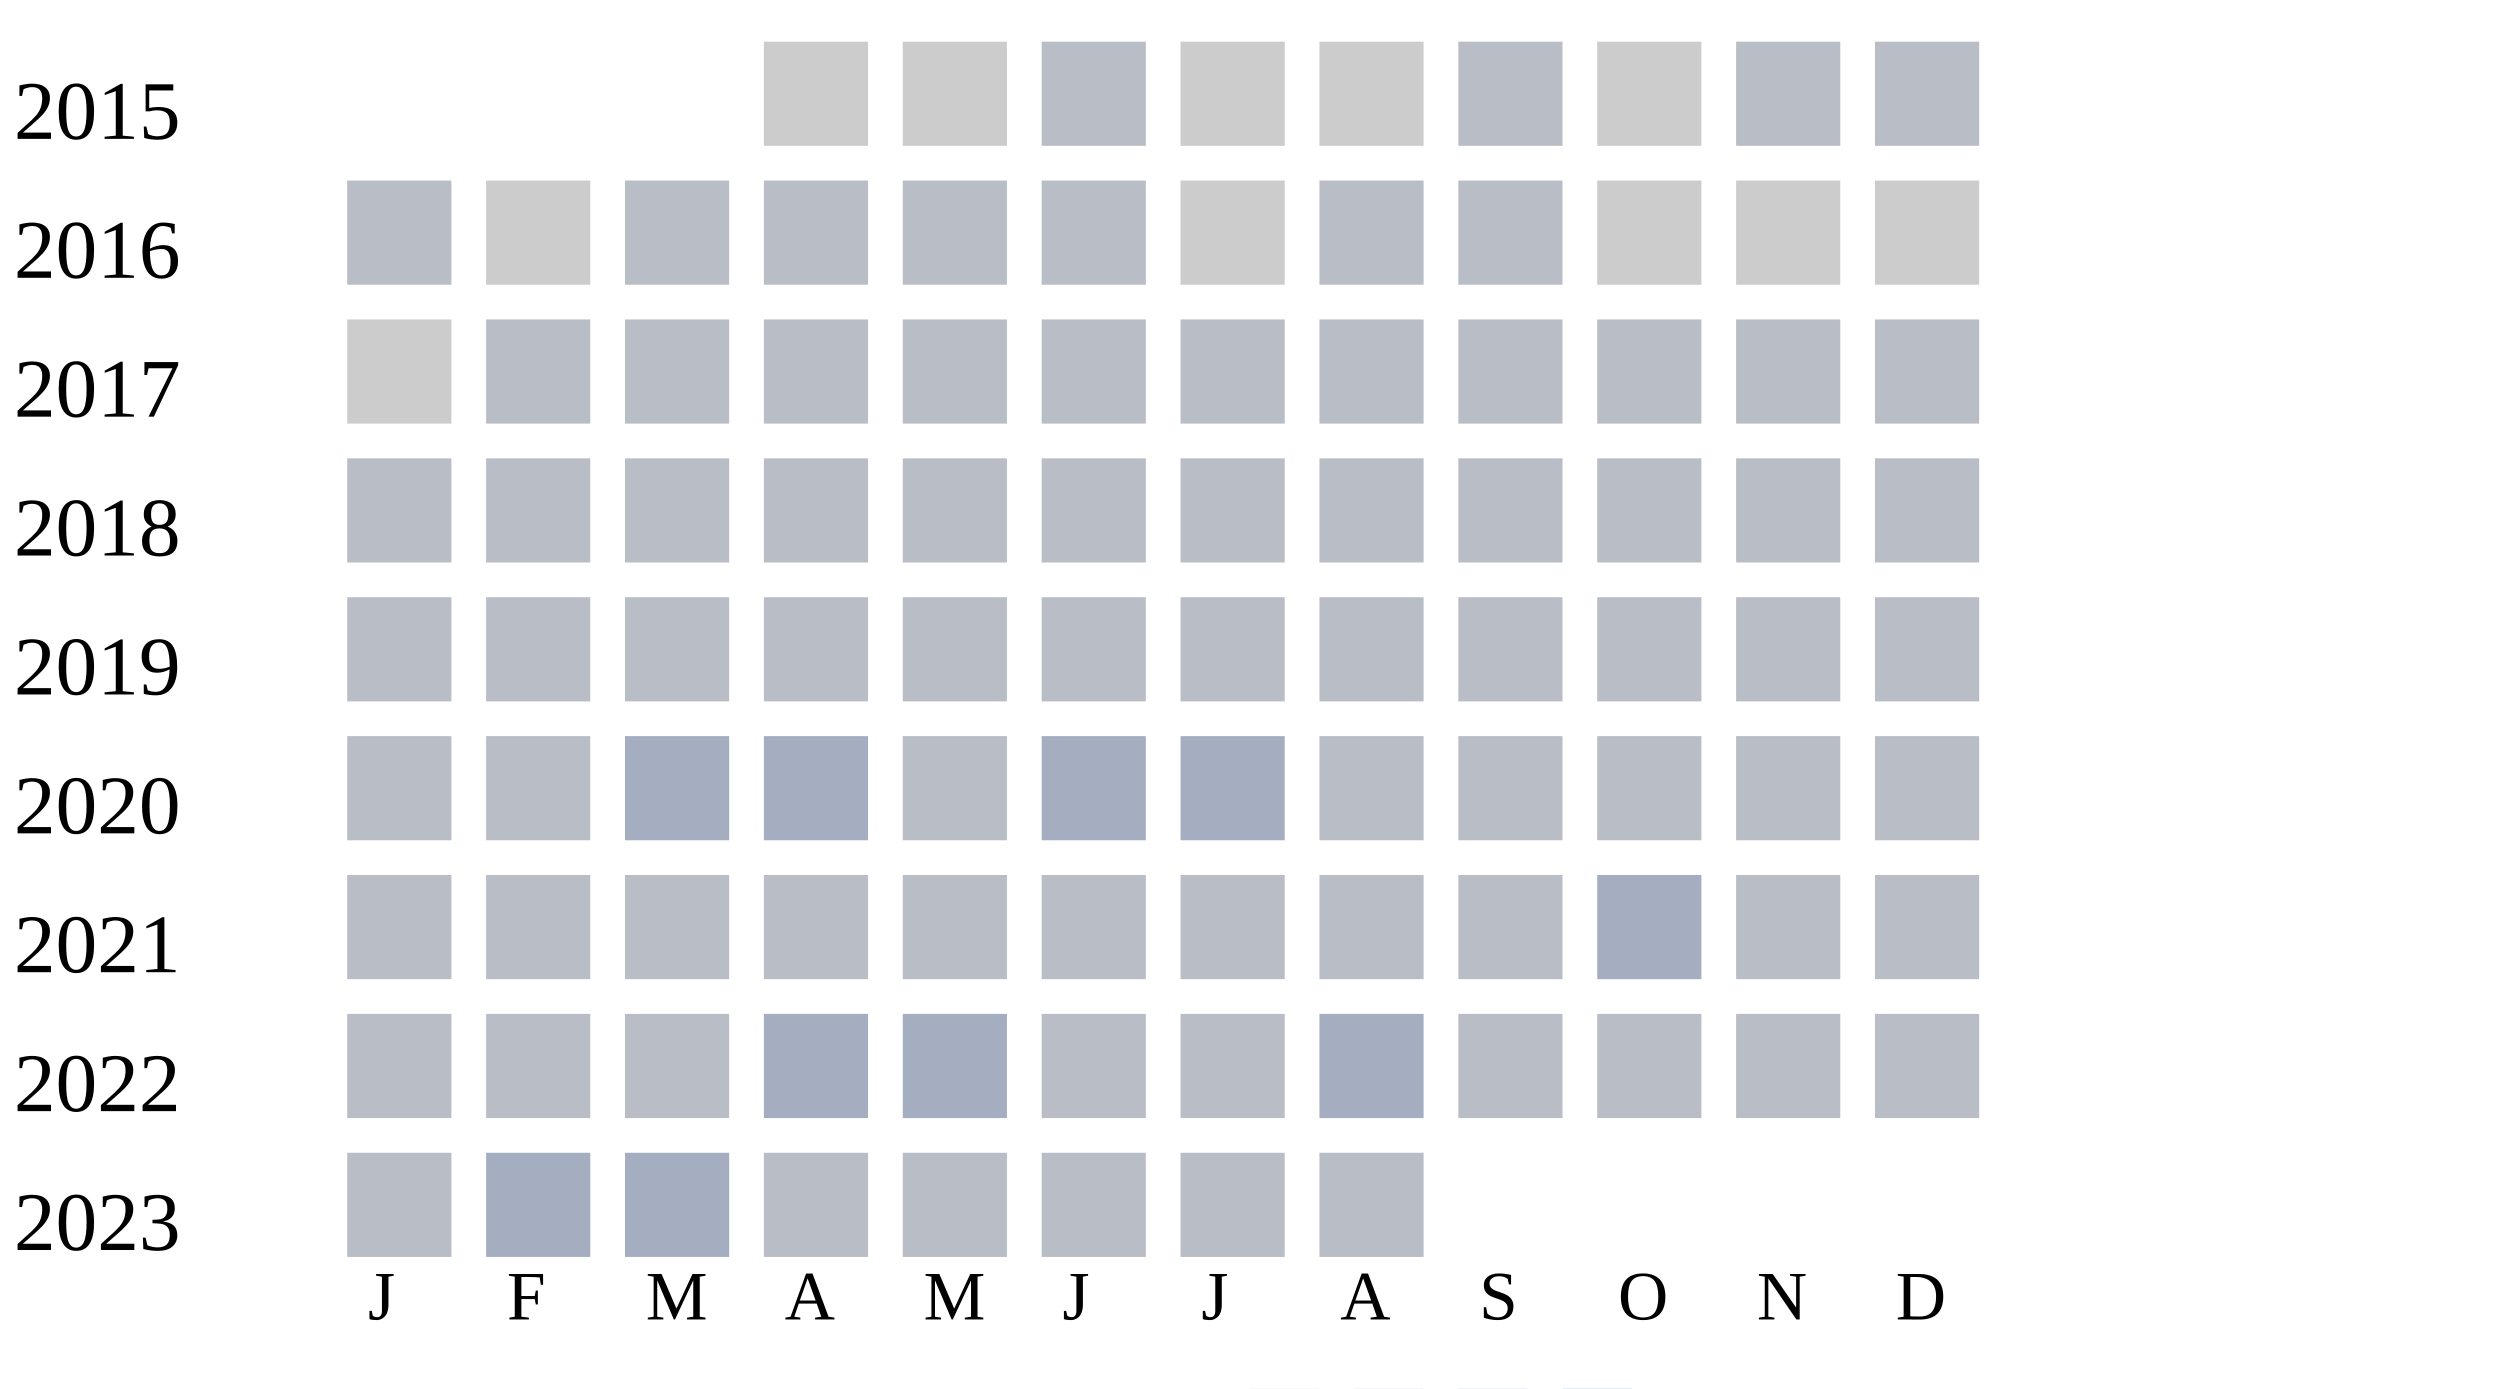
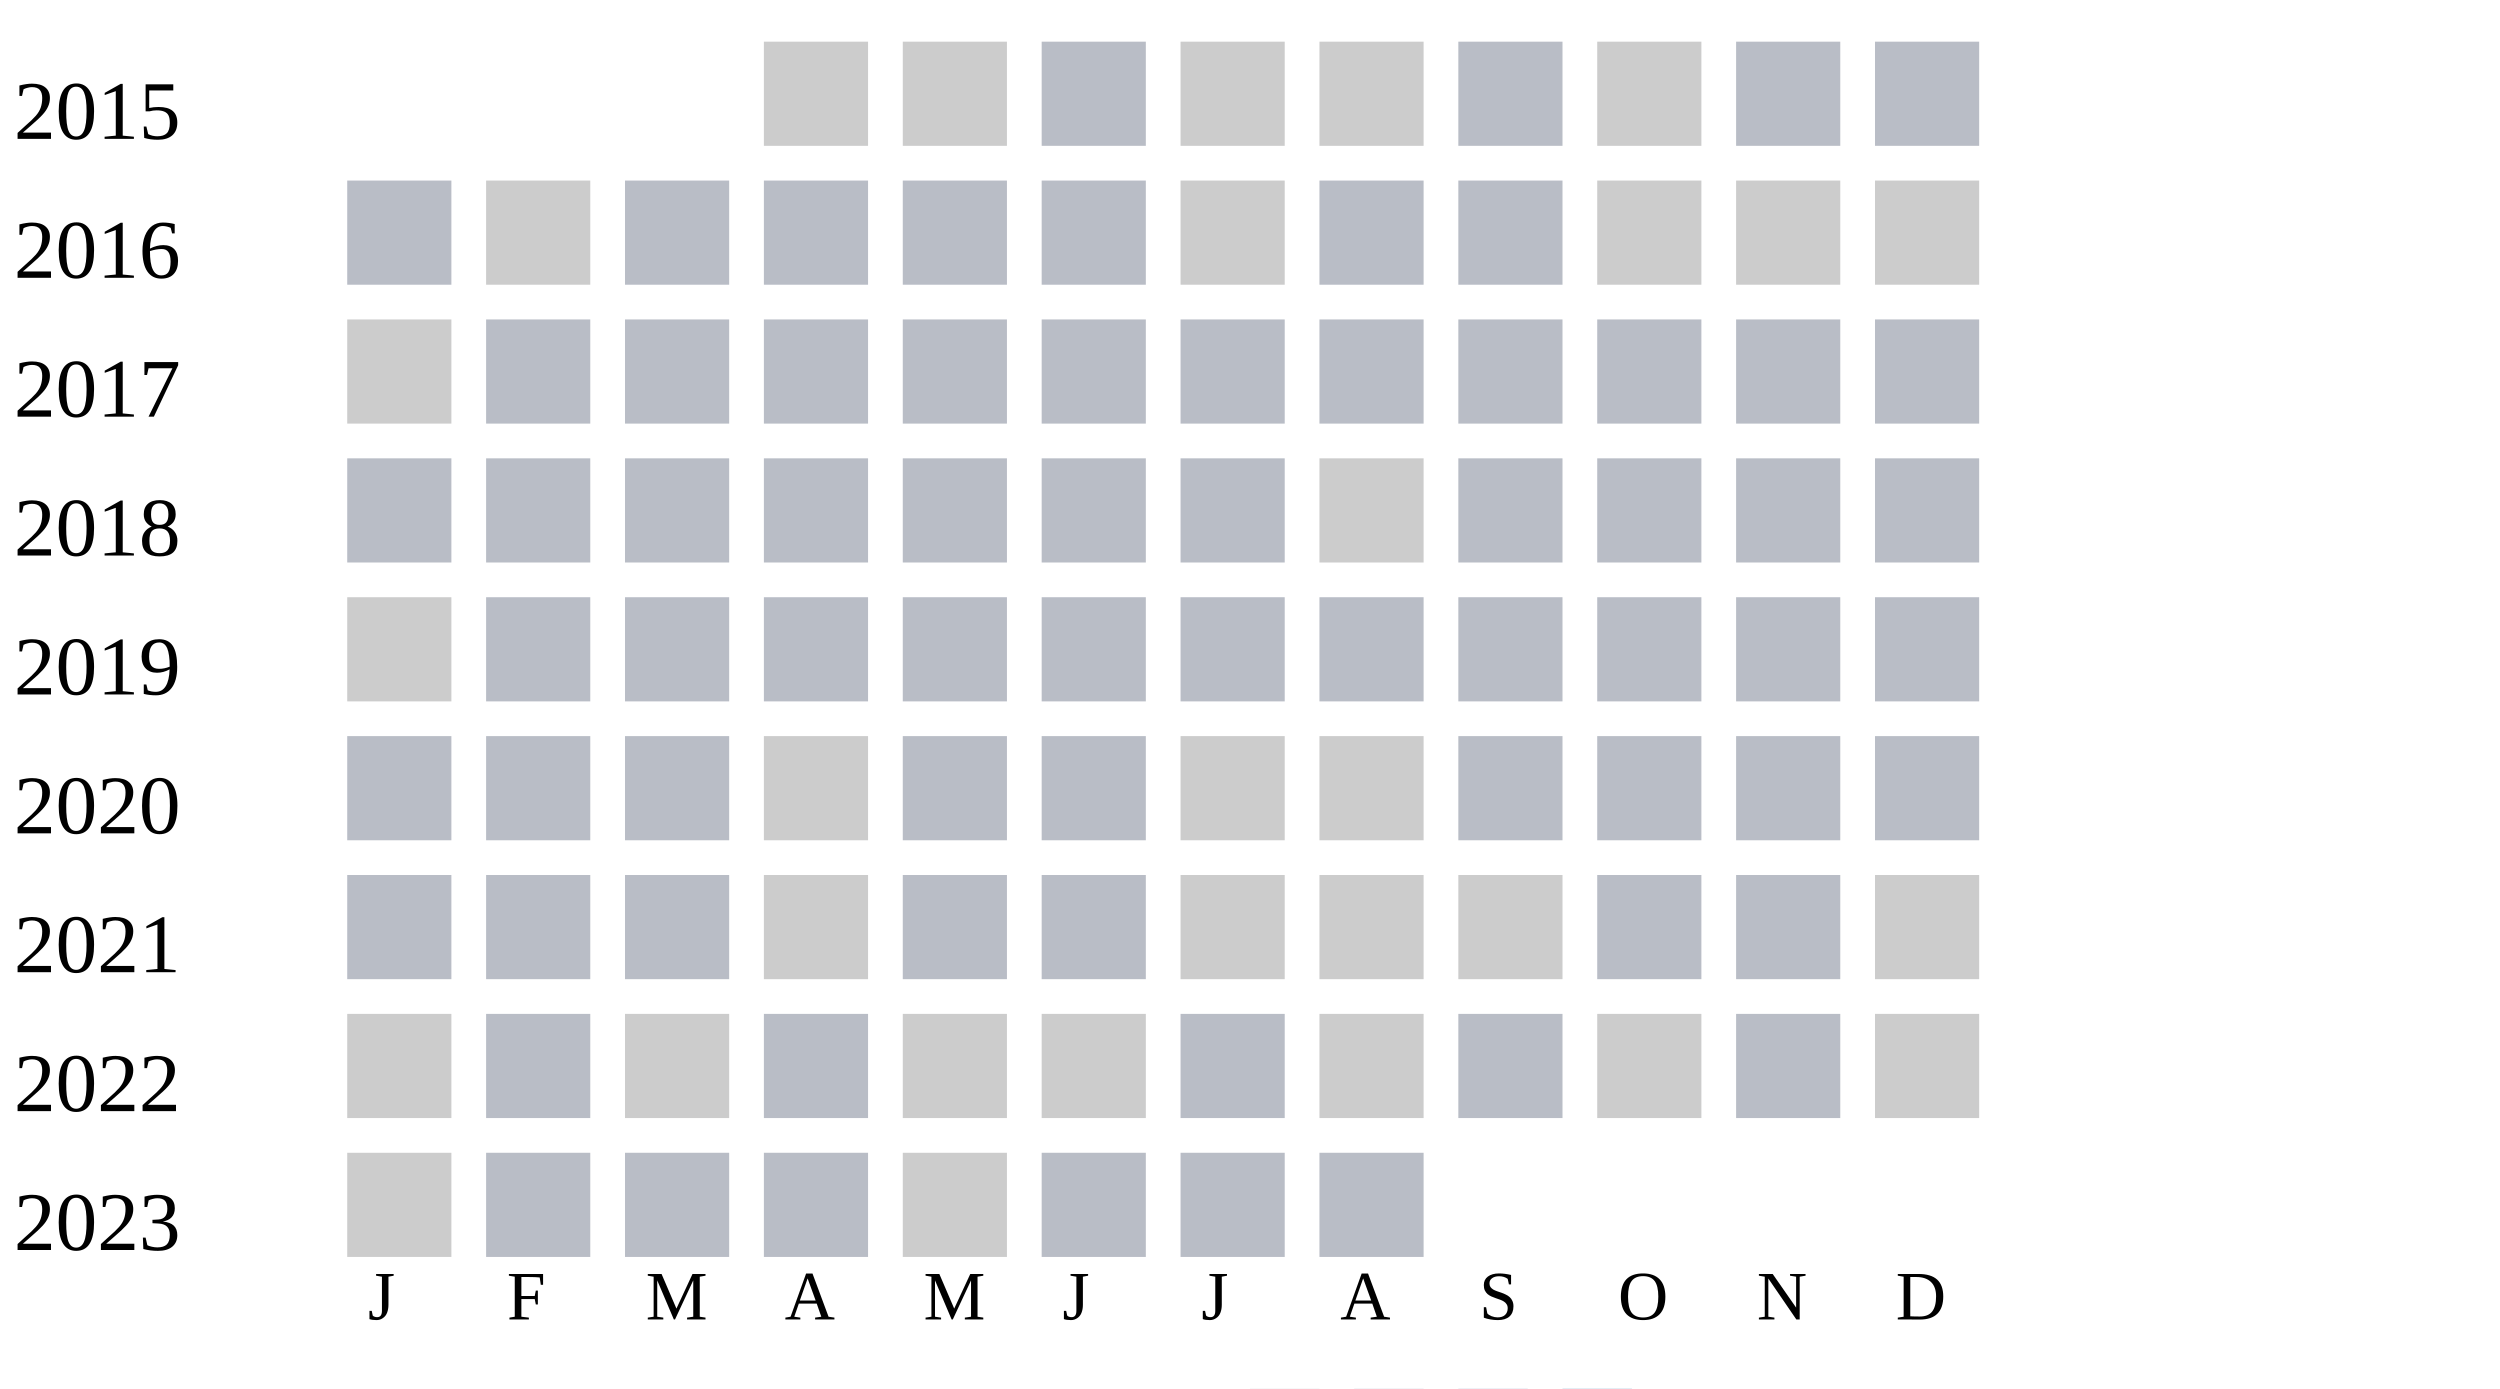
<svg xmlns="http://www.w3.org/2000/svg" width="360" height="200">
  <g transform="translate(0 0)">
    <text x="2" y="20">2015</text>
    <rect x="110" y="6" width="15" height="15" fill="#cccccc" />
    <rect x="130" y="6" width="15" height="15" fill="#cccccc" />
    <rect x="150" y="6" width="15" height="15" fill="#b9bdc6" />
    <rect x="170" y="6" width="15" height="15" fill="#cccccc" />
    <rect x="190" y="6" width="15" height="15" fill="#cccccc" />
    <rect x="210" y="6" width="15" height="15" fill="#b9bdc6" />
    <rect x="230" y="6" width="15" height="15" fill="#cccccc" />
    <rect x="250" y="6" width="15" height="15" fill="#b9bdc6" />
    <rect x="270" y="6" width="15" height="15" fill="#b9bdc6" />
  </g>
  <g transform="translate(0 20)">
    <text x="2" y="20">2016</text>
    <rect x="50" y="6" width="15" height="15" fill="#b9bdc6" />
    <rect x="70" y="6" width="15" height="15" fill="#cccccc" />
    <rect x="90" y="6" width="15" height="15" fill="#b9bdc6" />
    <rect x="110" y="6" width="15" height="15" fill="#b9bdc6" />
    <rect x="130" y="6" width="15" height="15" fill="#b9bdc6" />
    <rect x="150" y="6" width="15" height="15" fill="#b9bdc6" />
    <rect x="170" y="6" width="15" height="15" fill="#cccccc" />
    <rect x="190" y="6" width="15" height="15" fill="#b9bdc6" />
    <rect x="210" y="6" width="15" height="15" fill="#b9bdc6" />
    <rect x="230" y="6" width="15" height="15" fill="#cccccc" />
    <rect x="250" y="6" width="15" height="15" fill="#cccccc" />
    <rect x="270" y="6" width="15" height="15" fill="#cccccc" />
  </g>
  <g transform="translate(0 40)">
    <text x="2" y="20">2017</text>
    <rect x="50" y="6" width="15" height="15" fill="#cccccc" />
    <rect x="70" y="6" width="15" height="15" fill="#b9bdc6" />
    <rect x="90" y="6" width="15" height="15" fill="#b9bdc6" />
    <rect x="110" y="6" width="15" height="15" fill="#b9bdc6" />
    <rect x="130" y="6" width="15" height="15" fill="#b9bdc6" />
    <rect x="150" y="6" width="15" height="15" fill="#b9bdc6" />
    <rect x="170" y="6" width="15" height="15" fill="#b9bdc6" />
    <rect x="190" y="6" width="15" height="15" fill="#b9bdc6" />
    <rect x="210" y="6" width="15" height="15" fill="#b9bdc6" />
    <rect x="230" y="6" width="15" height="15" fill="#b9bdc6" />
    <rect x="250" y="6" width="15" height="15" fill="#b9bdc6" />
    <rect x="270" y="6" width="15" height="15" fill="#b9bdc6" />
  </g>
  <g transform="translate(0 60)">
    <text x="2" y="20">2018</text>
    <rect x="50" y="6" width="15" height="15" fill="#b9bdc6" />
    <rect x="70" y="6" width="15" height="15" fill="#b9bdc6" />
    <rect x="90" y="6" width="15" height="15" fill="#b9bdc6" />
    <rect x="110" y="6" width="15" height="15" fill="#b9bdc6" />
    <rect x="130" y="6" width="15" height="15" fill="#b9bdc6" />
    <rect x="150" y="6" width="15" height="15" fill="#b9bdc6" />
    <rect x="170" y="6" width="15" height="15" fill="#b9bdc6" />
-     <rect x="190" y="6" width="15" height="15" fill="#b9bdc6" />
+     <rect x="190" y="6" width="15" height="15" fill="#cccccc" />
    <rect x="210" y="6" width="15" height="15" fill="#b9bdc6" />
    <rect x="230" y="6" width="15" height="15" fill="#b9bdc6" />
    <rect x="250" y="6" width="15" height="15" fill="#b9bdc6" />
    <rect x="270" y="6" width="15" height="15" fill="#b9bdc6" />
  </g>
  <g transform="translate(0 80)">
    <text x="2" y="20">2019</text>
-     <rect x="50" y="6" width="15" height="15" fill="#b9bdc6" />
+     <rect x="50" y="6" width="15" height="15" fill="#cccccc" />
    <rect x="70" y="6" width="15" height="15" fill="#b9bdc6" />
    <rect x="90" y="6" width="15" height="15" fill="#b9bdc6" />
    <rect x="110" y="6" width="15" height="15" fill="#b9bdc6" />
    <rect x="130" y="6" width="15" height="15" fill="#b9bdc6" />
    <rect x="150" y="6" width="15" height="15" fill="#b9bdc6" />
    <rect x="170" y="6" width="15" height="15" fill="#b9bdc6" />
    <rect x="190" y="6" width="15" height="15" fill="#b9bdc6" />
    <rect x="210" y="6" width="15" height="15" fill="#b9bdc6" />
    <rect x="230" y="6" width="15" height="15" fill="#b9bdc6" />
    <rect x="250" y="6" width="15" height="15" fill="#b9bdc6" />
    <rect x="270" y="6" width="15" height="15" fill="#b9bdc6" />
  </g>
  <g transform="translate(0 100)">
    <text x="2" y="20">2020</text>
    <rect x="50" y="6" width="15" height="15" fill="#b9bdc6" />
    <rect x="70" y="6" width="15" height="15" fill="#b9bdc6" />
-     <rect x="90" y="6" width="15" height="15" fill="#a5aec0" />
-     <rect x="110" y="6" width="15" height="15" fill="#a5aec0" />
+     <rect x="90" y="6" width="15" height="15" fill="#b9bdc6" />
+     <rect x="110" y="6" width="15" height="15" fill="#cccccc" />
    <rect x="130" y="6" width="15" height="15" fill="#b9bdc6" />
-     <rect x="150" y="6" width="15" height="15" fill="#a5aec0" />
-     <rect x="170" y="6" width="15" height="15" fill="#a5aec0" />
-     <rect x="190" y="6" width="15" height="15" fill="#b9bdc6" />
+     <rect x="150" y="6" width="15" height="15" fill="#b9bdc6" />
+     <rect x="170" y="6" width="15" height="15" fill="#cccccc" />
+     <rect x="190" y="6" width="15" height="15" fill="#cccccc" />
    <rect x="210" y="6" width="15" height="15" fill="#b9bdc6" />
    <rect x="230" y="6" width="15" height="15" fill="#b9bdc6" />
    <rect x="250" y="6" width="15" height="15" fill="#b9bdc6" />
    <rect x="270" y="6" width="15" height="15" fill="#b9bdc6" />
  </g>
  <g transform="translate(0 120)">
    <text x="2" y="20">2021</text>
    <rect x="50" y="6" width="15" height="15" fill="#b9bdc6" />
    <rect x="70" y="6" width="15" height="15" fill="#b9bdc6" />
    <rect x="90" y="6" width="15" height="15" fill="#b9bdc6" />
-     <rect x="110" y="6" width="15" height="15" fill="#b9bdc6" />
+     <rect x="110" y="6" width="15" height="15" fill="#cccccc" />
    <rect x="130" y="6" width="15" height="15" fill="#b9bdc6" />
    <rect x="150" y="6" width="15" height="15" fill="#b9bdc6" />
-     <rect x="170" y="6" width="15" height="15" fill="#b9bdc6" />
-     <rect x="190" y="6" width="15" height="15" fill="#b9bdc6" />
-     <rect x="210" y="6" width="15" height="15" fill="#b9bdc6" />
-     <rect x="230" y="6" width="15" height="15" fill="#a5aec0" />
+     <rect x="170" y="6" width="15" height="15" fill="#cccccc" />
+     <rect x="190" y="6" width="15" height="15" fill="#cccccc" />
+     <rect x="210" y="6" width="15" height="15" fill="#cccccc" />
+     <rect x="230" y="6" width="15" height="15" fill="#b9bdc6" />
    <rect x="250" y="6" width="15" height="15" fill="#b9bdc6" />
-     <rect x="270" y="6" width="15" height="15" fill="#b9bdc6" />
+     <rect x="270" y="6" width="15" height="15" fill="#cccccc" />
  </g>
  <g transform="translate(0 140)">
    <text x="2" y="20">2022</text>
-     <rect x="50" y="6" width="15" height="15" fill="#b9bdc6" />
+     <rect x="50" y="6" width="15" height="15" fill="#cccccc" />
    <rect x="70" y="6" width="15" height="15" fill="#b9bdc6" />
-     <rect x="90" y="6" width="15" height="15" fill="#b9bdc6" />
-     <rect x="110" y="6" width="15" height="15" fill="#a5aec0" />
-     <rect x="130" y="6" width="15" height="15" fill="#a5aec0" />
-     <rect x="150" y="6" width="15" height="15" fill="#b9bdc6" />
+     <rect x="90" y="6" width="15" height="15" fill="#cccccc" />
+     <rect x="110" y="6" width="15" height="15" fill="#b9bdc6" />
+     <rect x="130" y="6" width="15" height="15" fill="#cccccc" />
+     <rect x="150" y="6" width="15" height="15" fill="#cccccc" />
    <rect x="170" y="6" width="15" height="15" fill="#b9bdc6" />
-     <rect x="190" y="6" width="15" height="15" fill="#a5aec0" />
+     <rect x="190" y="6" width="15" height="15" fill="#cccccc" />
    <rect x="210" y="6" width="15" height="15" fill="#b9bdc6" />
-     <rect x="230" y="6" width="15" height="15" fill="#b9bdc6" />
+     <rect x="230" y="6" width="15" height="15" fill="#cccccc" />
    <rect x="250" y="6" width="15" height="15" fill="#b9bdc6" />
-     <rect x="270" y="6" width="15" height="15" fill="#b9bdc6" />
+     <rect x="270" y="6" width="15" height="15" fill="#cccccc" />
  </g>
  <g transform="translate(0 160)">
    <text x="2" y="20">2023</text>
-     <rect x="50" y="6" width="15" height="15" fill="#b9bdc6" />
-     <rect x="70" y="6" width="15" height="15" fill="#a5aec0" />
-     <rect x="90" y="6" width="15" height="15" fill="#a5aec0" />
+     <rect x="50" y="6" width="15" height="15" fill="#cccccc" />
+     <rect x="70" y="6" width="15" height="15" fill="#b9bdc6" />
+     <rect x="90" y="6" width="15" height="15" fill="#b9bdc6" />
    <rect x="110" y="6" width="15" height="15" fill="#b9bdc6" />
-     <rect x="130" y="6" width="15" height="15" fill="#b9bdc6" />
+     <rect x="130" y="6" width="15" height="15" fill="#cccccc" />
    <rect x="150" y="6" width="15" height="15" fill="#b9bdc6" />
    <rect x="170" y="6" width="15" height="15" fill="#b9bdc6" />
    <rect x="190" y="6" width="15" height="15" fill="#b9bdc6" />
  </g>
  <text style="font-size: 10px; text-align: center" x="53" y="190">J</text>
  <text style="font-size: 10px; text-align: center" x="73" y="190">F</text>
  <text style="font-size: 10px; text-align: center" x="93" y="190">M</text>
  <text style="font-size: 10px; text-align: center" x="113" y="190">A</text>
  <text style="font-size: 10px; text-align: center" x="133" y="190">M</text>
  <text style="font-size: 10px; text-align: center" x="153" y="190">J</text>
  <text style="font-size: 10px; text-align: center" x="173" y="190">J</text>
  <text style="font-size: 10px; text-align: center" x="193" y="190">A</text>
  <text style="font-size: 10px; text-align: center" x="213" y="190">S</text>
  <text style="font-size: 10px; text-align: center" x="233" y="190">O</text>
  <text style="font-size: 10px; text-align: center" x="253" y="190">N</text>
  <text style="font-size: 10px; text-align: center" x="273" y="190">D</text>
  <text style="font-size: 10px;" x="155" y="209">Less</text>
  <rect fill="#b9bdc6" width="10" height="10" x="180" y="200" />
  <rect fill="#919fba" width="10" height="10" x="195" y="200" />
  <rect fill="#6882ae" width="10" height="10" x="210" y="200" />
  <rect fill="#005a9c" width="10" height="10" x="225" y="200" />
  <text x="240" y="209" style="font-size: 10px;">More</text>
</svg>
